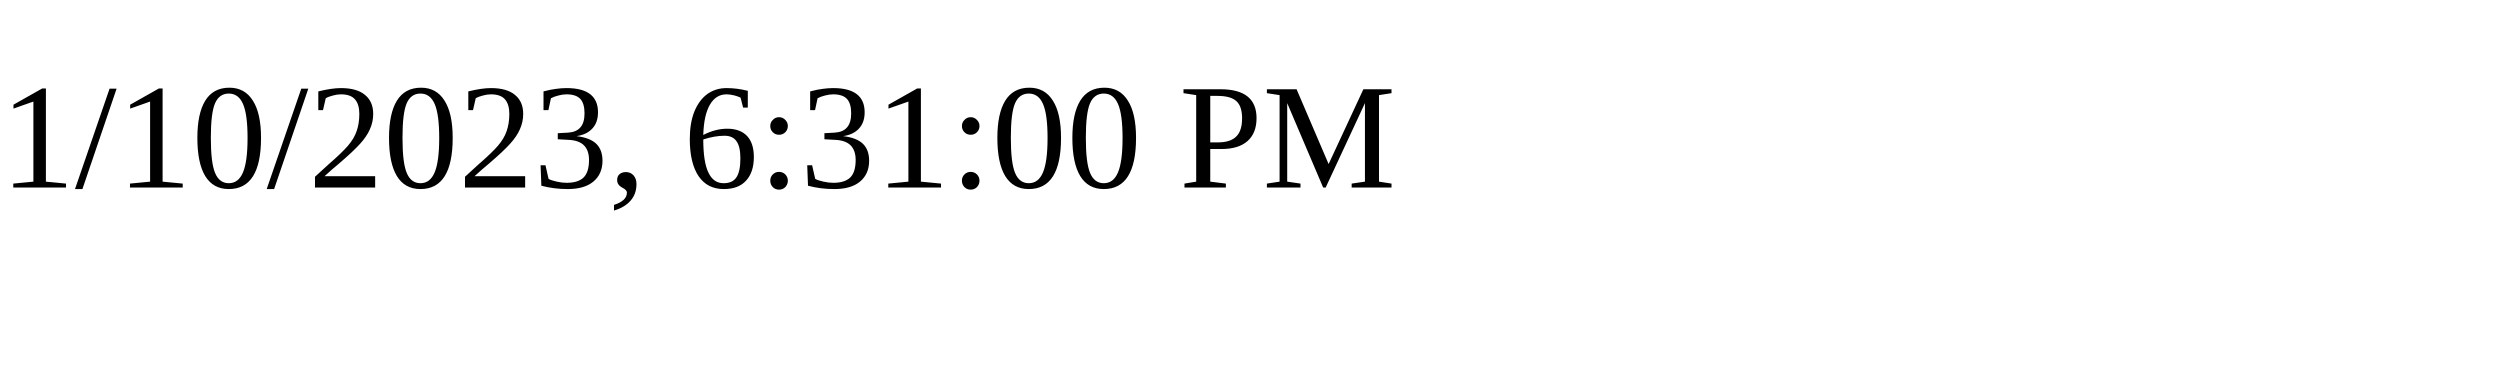
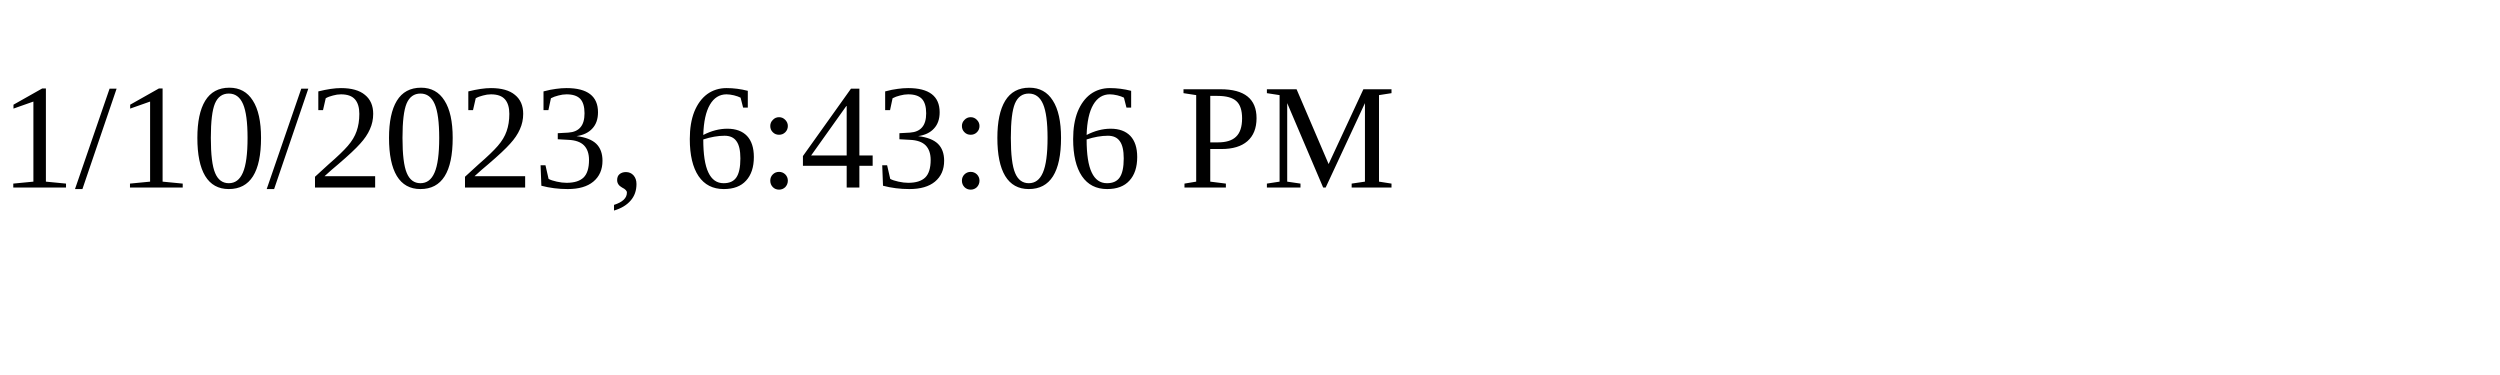
<svg xmlns="http://www.w3.org/2000/svg" height="30" width="200">
-   <text x="0" y="15">1/10/2023, 6:31:00 PM</text>
+   <text x="0" y="15">1/10/2023, 6:43:06 PM</text>
</svg>
